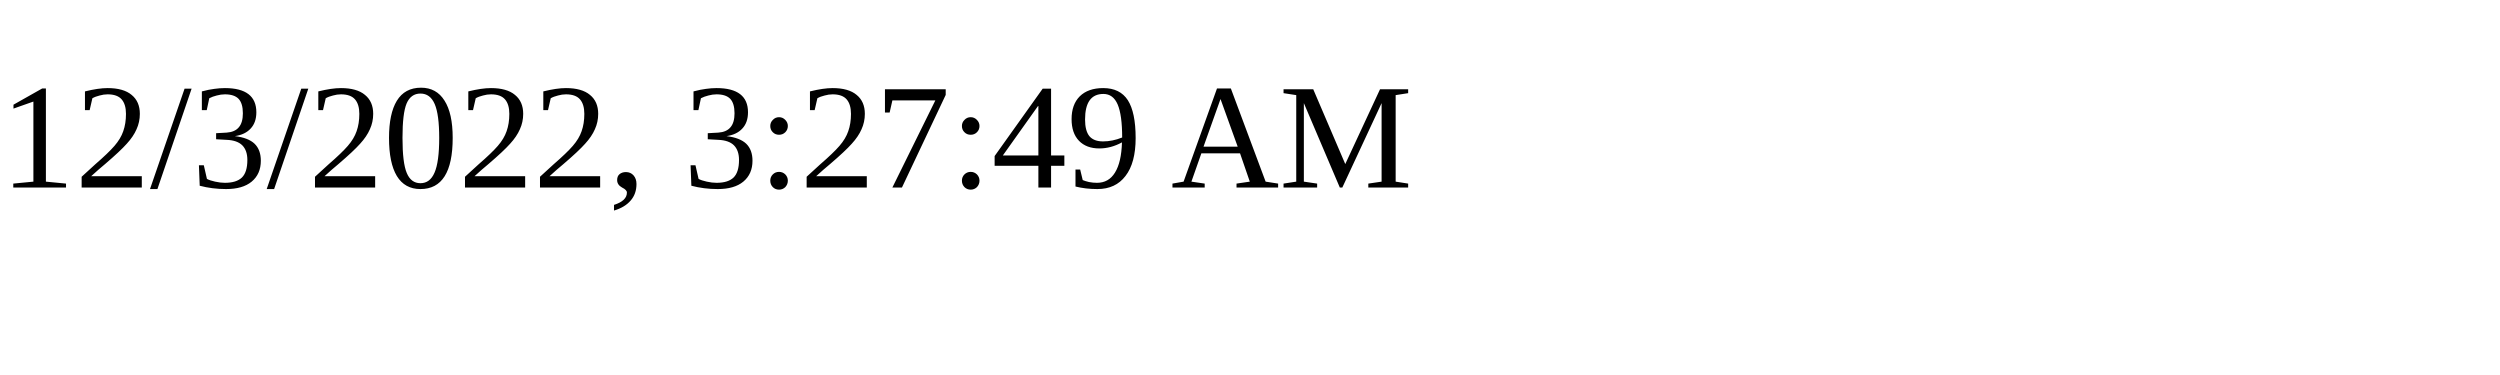
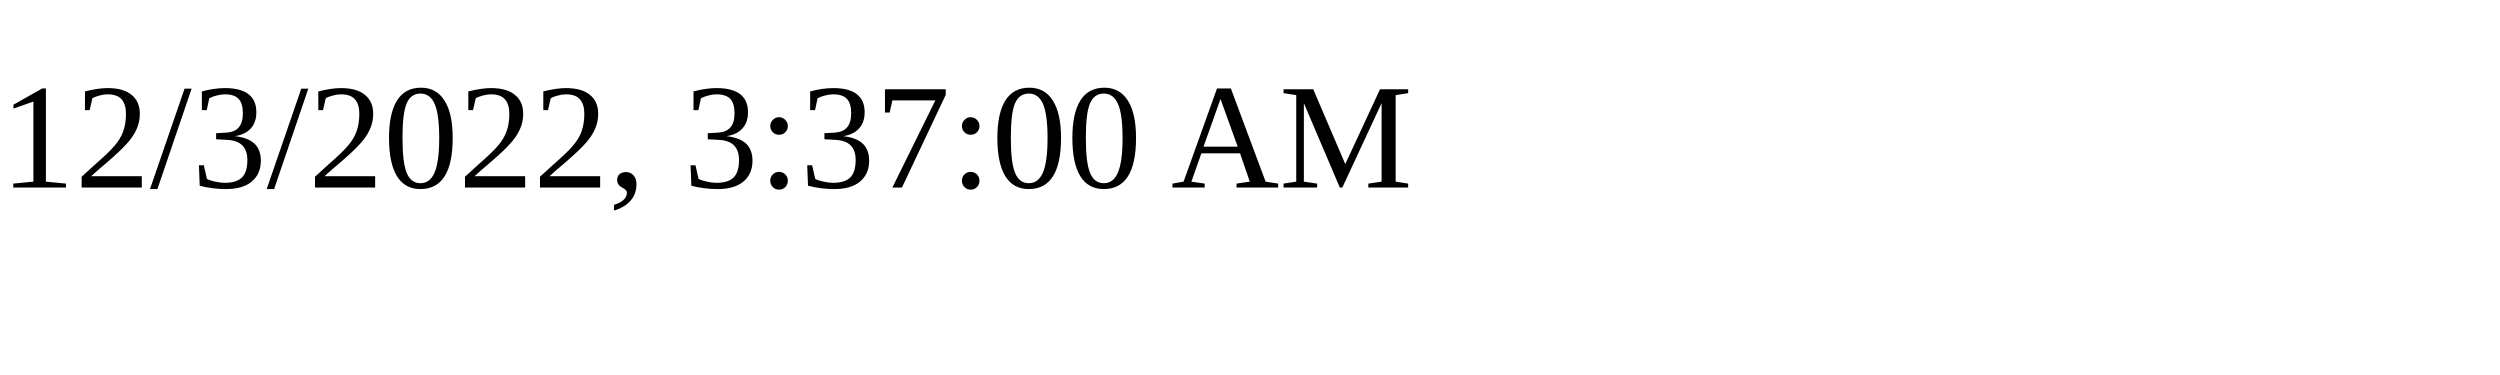
<svg xmlns="http://www.w3.org/2000/svg" height="30" width="200">
-   <text x="0" y="15">12/3/2022, 3:27:49 AM</text>
+   <text x="0" y="15">12/3/2022, 3:37:00 AM</text>
</svg>
